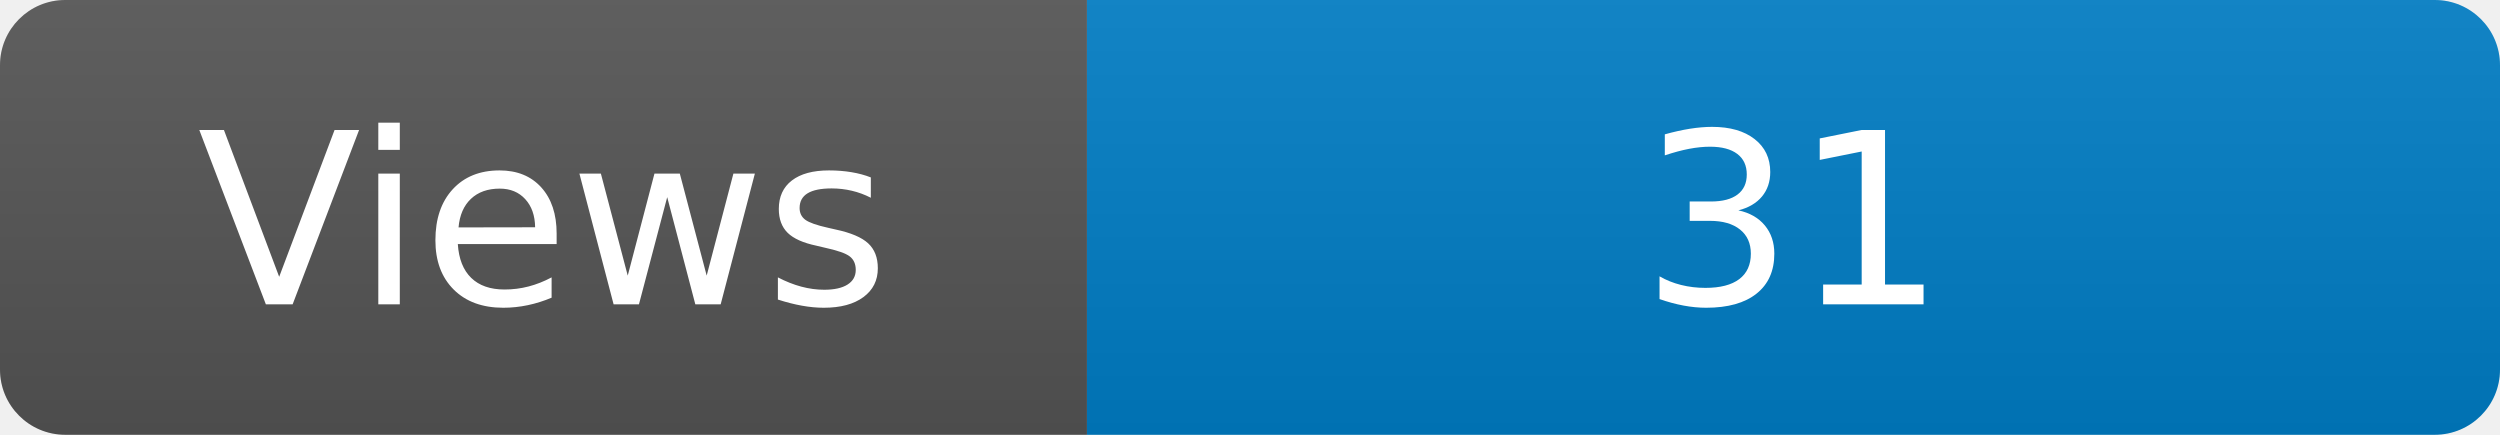
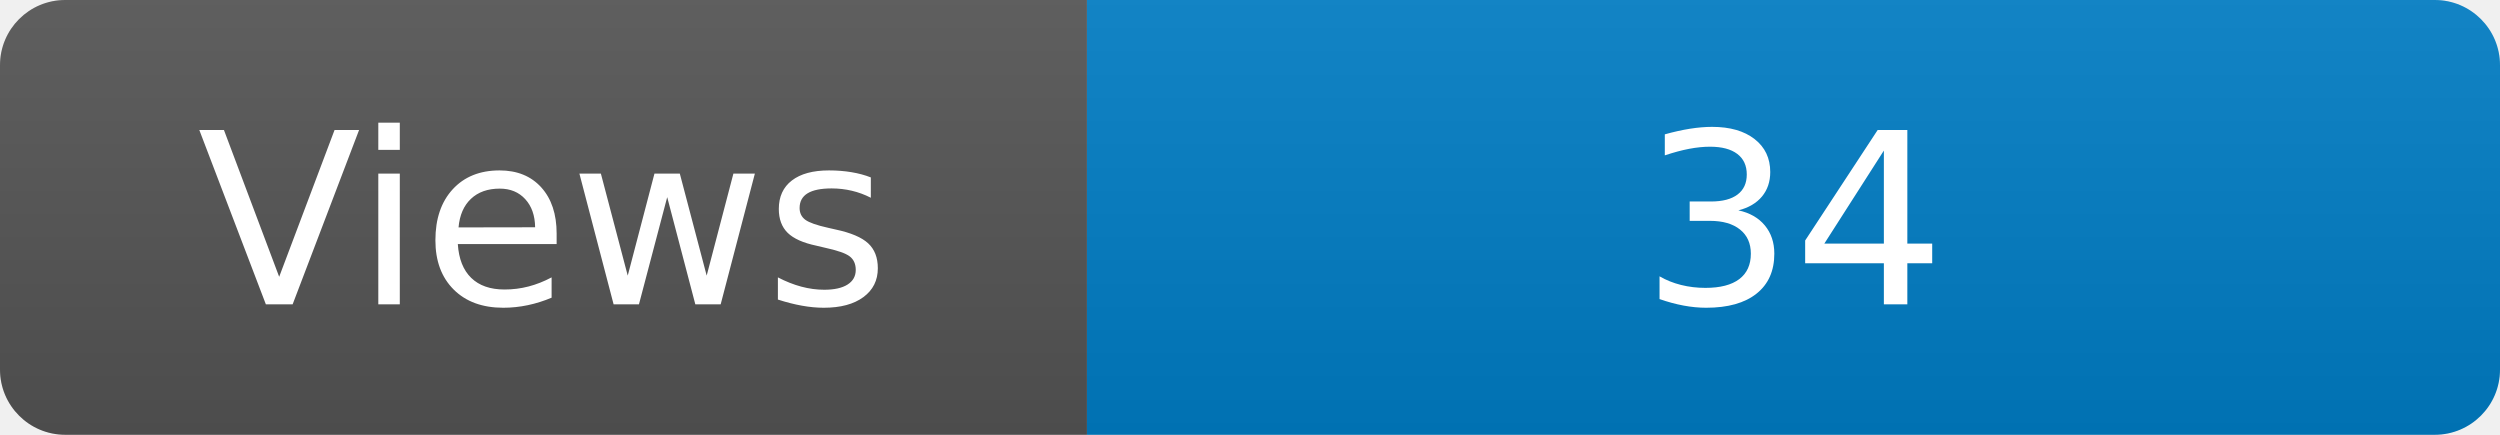
<svg xmlns="http://www.w3.org/2000/svg" width="115" height="20" role="img" aria-label="Maintained?: yes">
  <linearGradient id="s" x2="0" y2="100%">
    <stop offset="0" stop-color="#bbb" stop-opacity=".1" />
    <stop offset="1" stop-opacity=".1" />
  </linearGradient>
  <clipPath id="r">
    <rect width="115" height="20" rx="3" fill="#fff" />
  </clipPath>
  <g clip-path="url(#r)">
    <rect width="50" height="20" fill="#555" />
    <rect x="50" width="160" height="20" fill="#007ec6" />
    <rect width="115" height="20" fill="url(#s)" />
  </g>
  <g fill="#fff" text-anchor="middle" font-family="Verdana,Geneva,DejaVu Sans,sans-serif" font-size="110">
    <text x="250" y="140" transform="scale(.1)" fill="#fff">Views</text>
-     <text x="825" y="140" transform="scale(.1)" fill="#fff">31</text>
+     <text x="825" y="140" transform="scale(.1)" fill="#fff">34</text>
  </g>
</svg>
